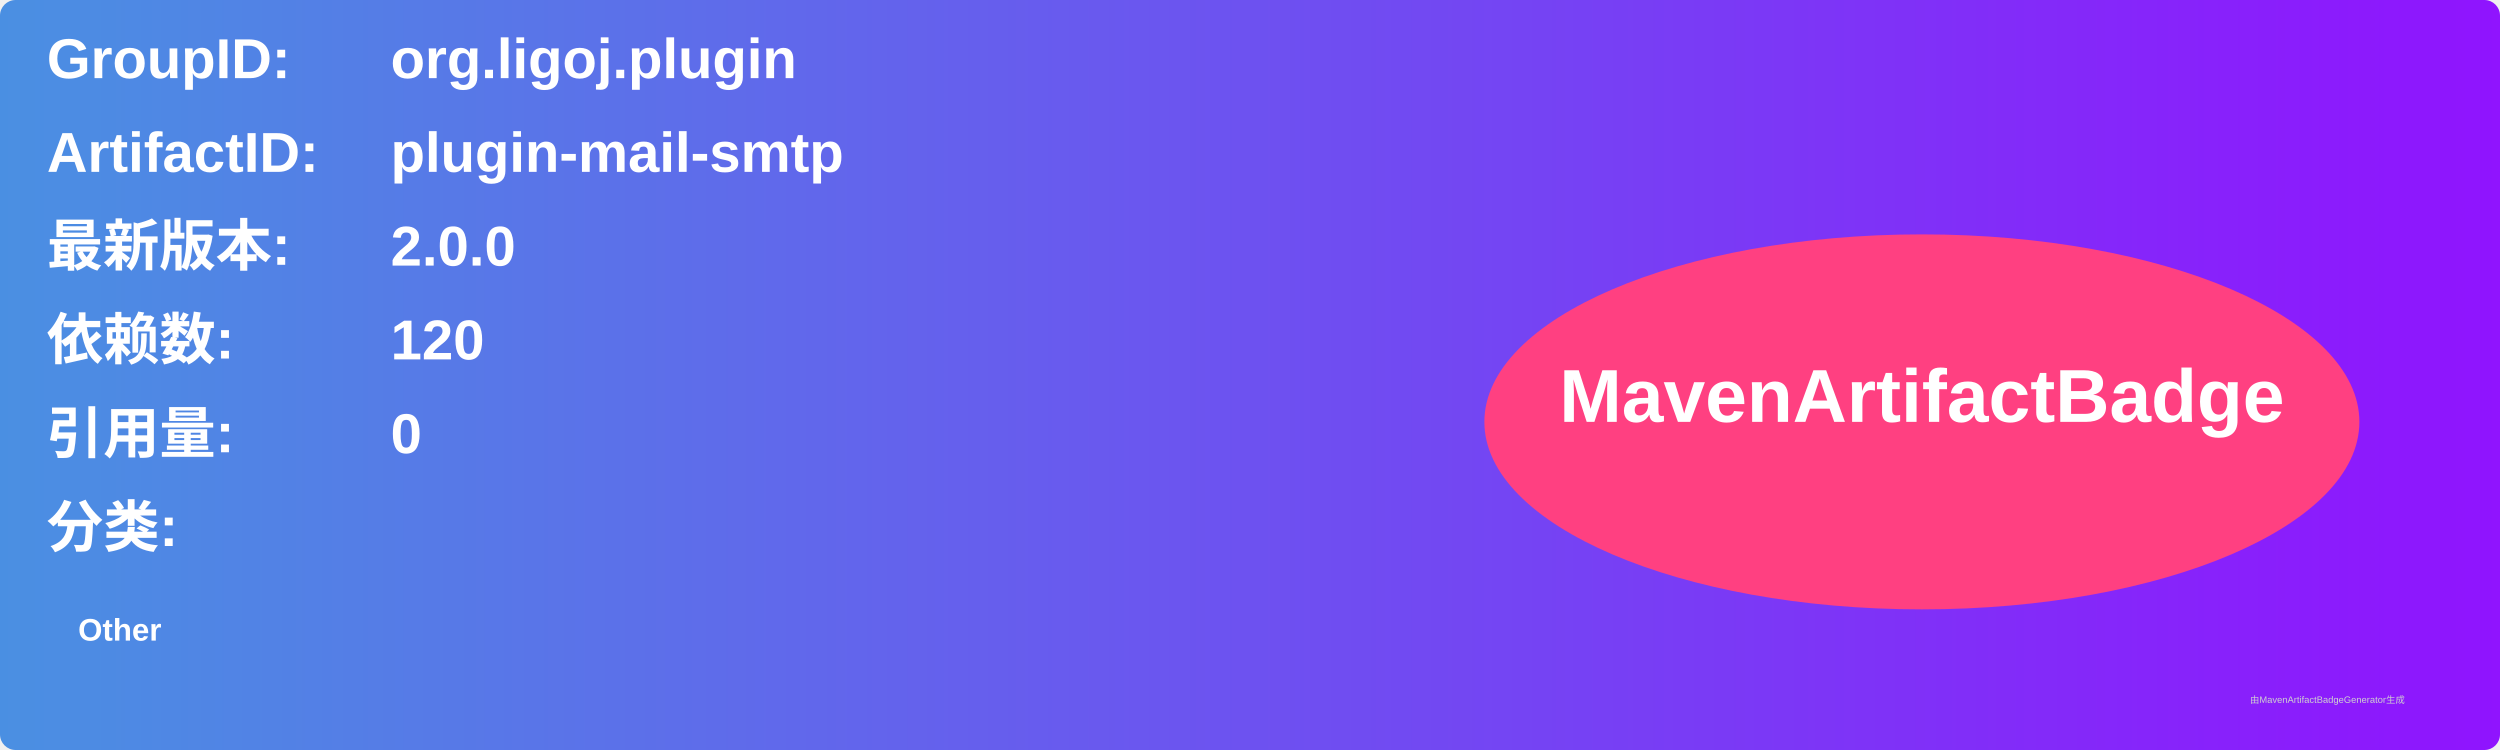
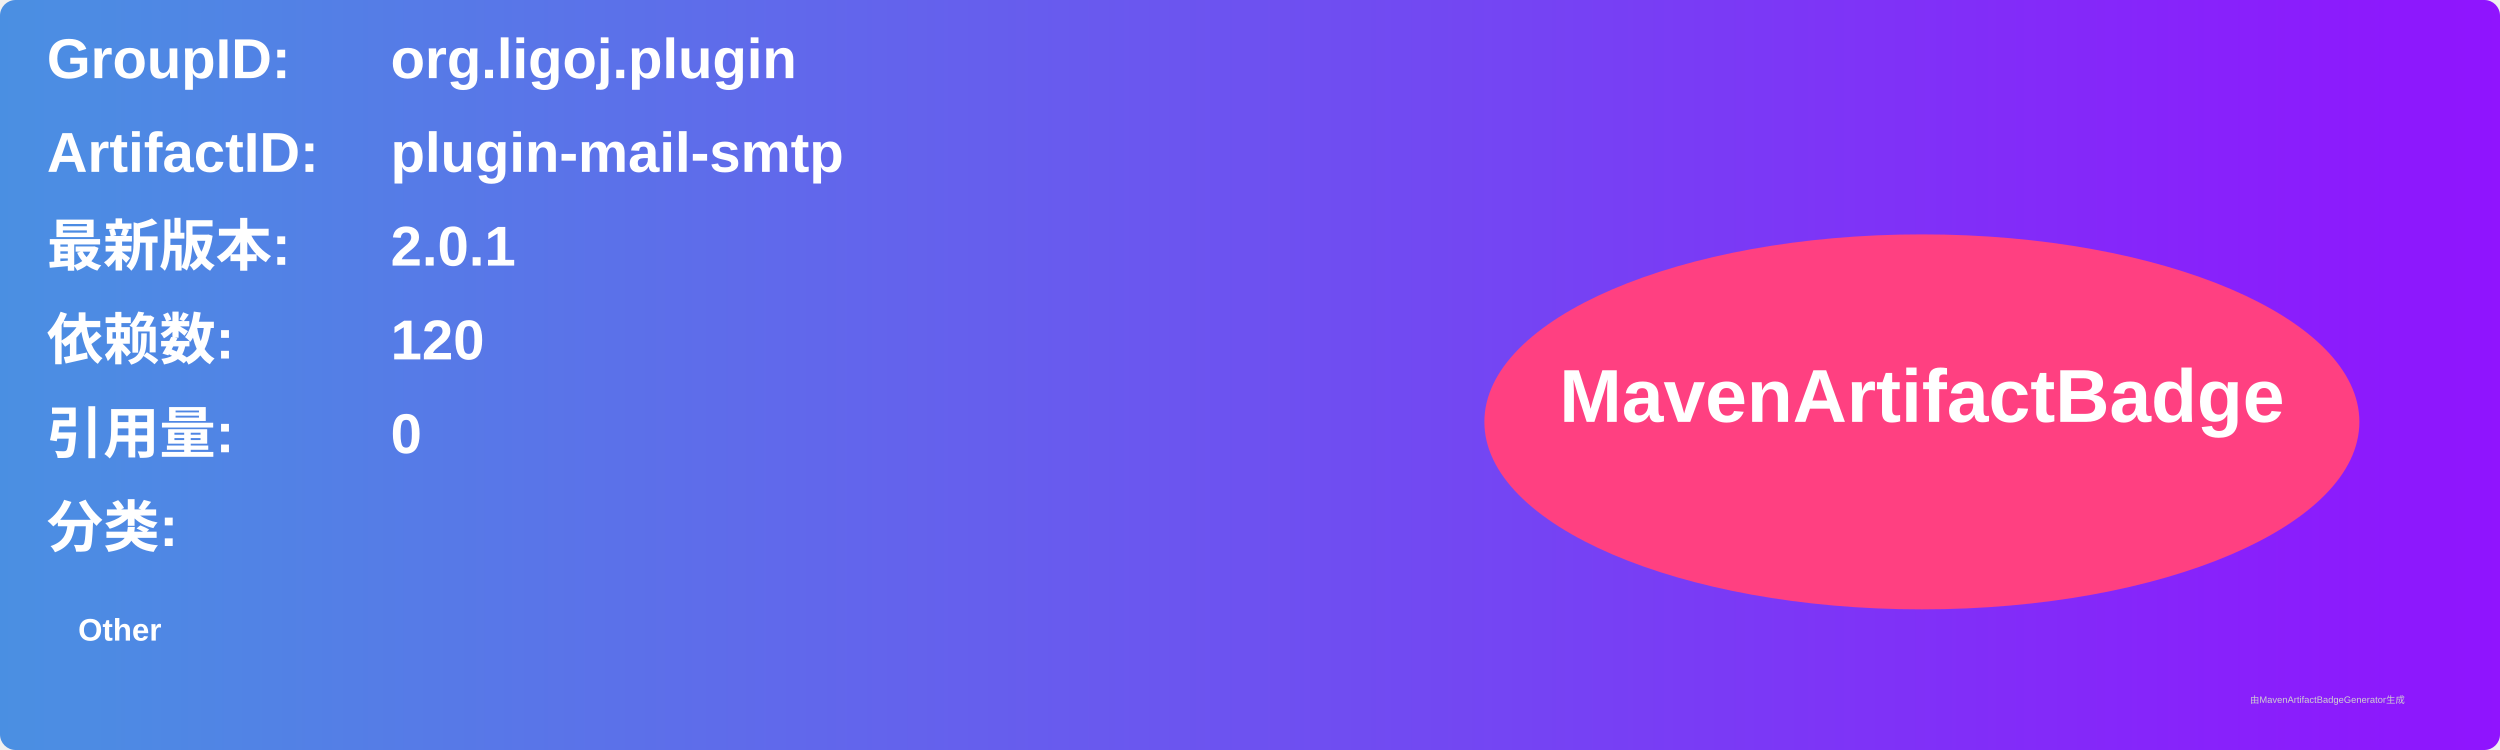
<svg xmlns="http://www.w3.org/2000/svg" width="800" height="240" viewBox="0 0 800 240">
  <linearGradient id="grad" x1="0%" y1="0%" x2="100%" y2="0%">
    <stop offset="0%" stop-color="#4a90e2" />
    <stop offset="100%" stop-color="#9013fe" />
  </linearGradient>
  <rect width="100%" height="100%" rx="5" ry="5" fill="url(#grad)" />
  <g transform="translate(15, 15)">
    <text x="0" y="10" font-family="Arial" font-size="18" fill="white" font-weight="bold" width="260">GroupID:</text>
    <text x="110" y="10" font-family="Arial" font-size="18" fill="white" font-weight="bold" width="460">org.ligoj.plugin</text>
    <text x="0" y="40" font-family="Arial" font-size="18" fill="white" font-weight="bold" width="260">ArtifactID:</text>
    <text x="110" y="40" font-family="Arial" font-size="18" fill="white" font-weight="bold" width="460">plugin-mail-smtp</text>
    <text x="0" y="70" font-family="Arial" font-size="18" fill="white" font-weight="bold">最新版本:</text>
    <text x="110" y="70" font-family="Arial" font-size="18" fill="white" font-weight="bold">
-       <tspan font-weight="bold">2.0.0</tspan>
+       <tspan font-weight="bold">2.0.1</tspan>
    </text>
    <text x="0" y="100" font-family="Arial" font-size="18" fill="white" font-weight="bold">依赖数: </text>
    <text x="110" y="100" font-family="Arial" font-size="18" fill="white">
      <tspan font-weight="bold">120</tspan>
    </text>
    <text x="0" y="130" font-family="Arial" font-size="18" fill="white" font-weight="bold">引用量: </text>
    <text x="110" y="130" font-family="Arial" font-size="18" fill="white">
      <tspan font-weight="bold">0</tspan>
    </text>
    <text x="0" y="160" font-family="Arial" font-size="18" fill="white" font-weight="bold">分类:</text>
    <text x="10" y="190" font-family="Arial" font-size="10" fill="white">
      <tspan font-weight="bold">Other</tspan>
    </text>
    <ellipse cx="600" cy="120" rx="140" ry="60" fill="#ff4081" />
    <text x="600" y="120" text-anchor="middle" font-family="Arial" font-size="24" fill="white" font-weight="bold">MavenArtifactBadge</text>
  </g>
  <text x="720" y="225" font-family="Arial" font-size="3" fill="#d0d0d0">由MavenArtifactBadgeGenerator生成</text>
</svg>
